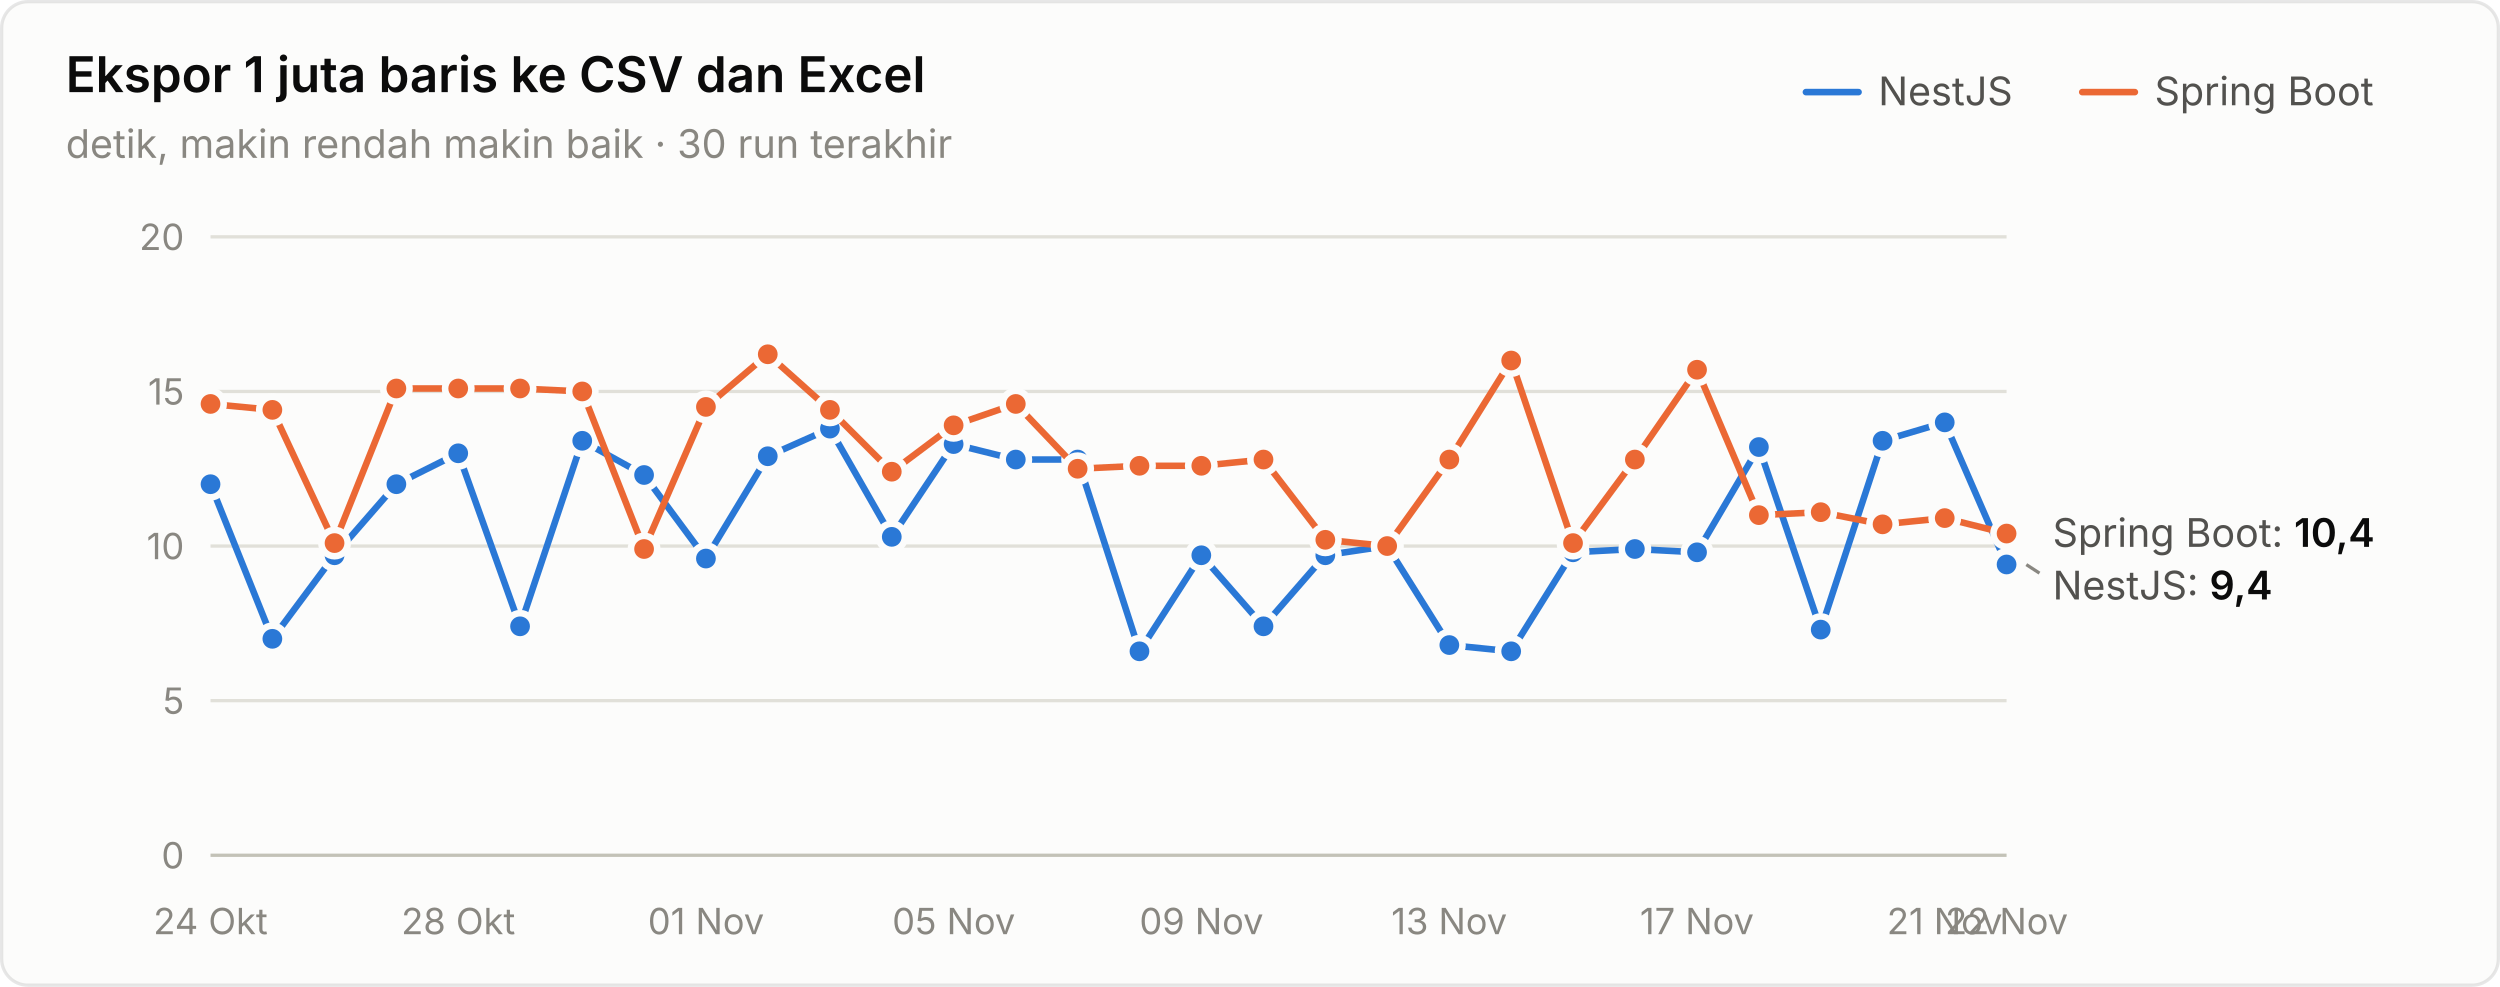
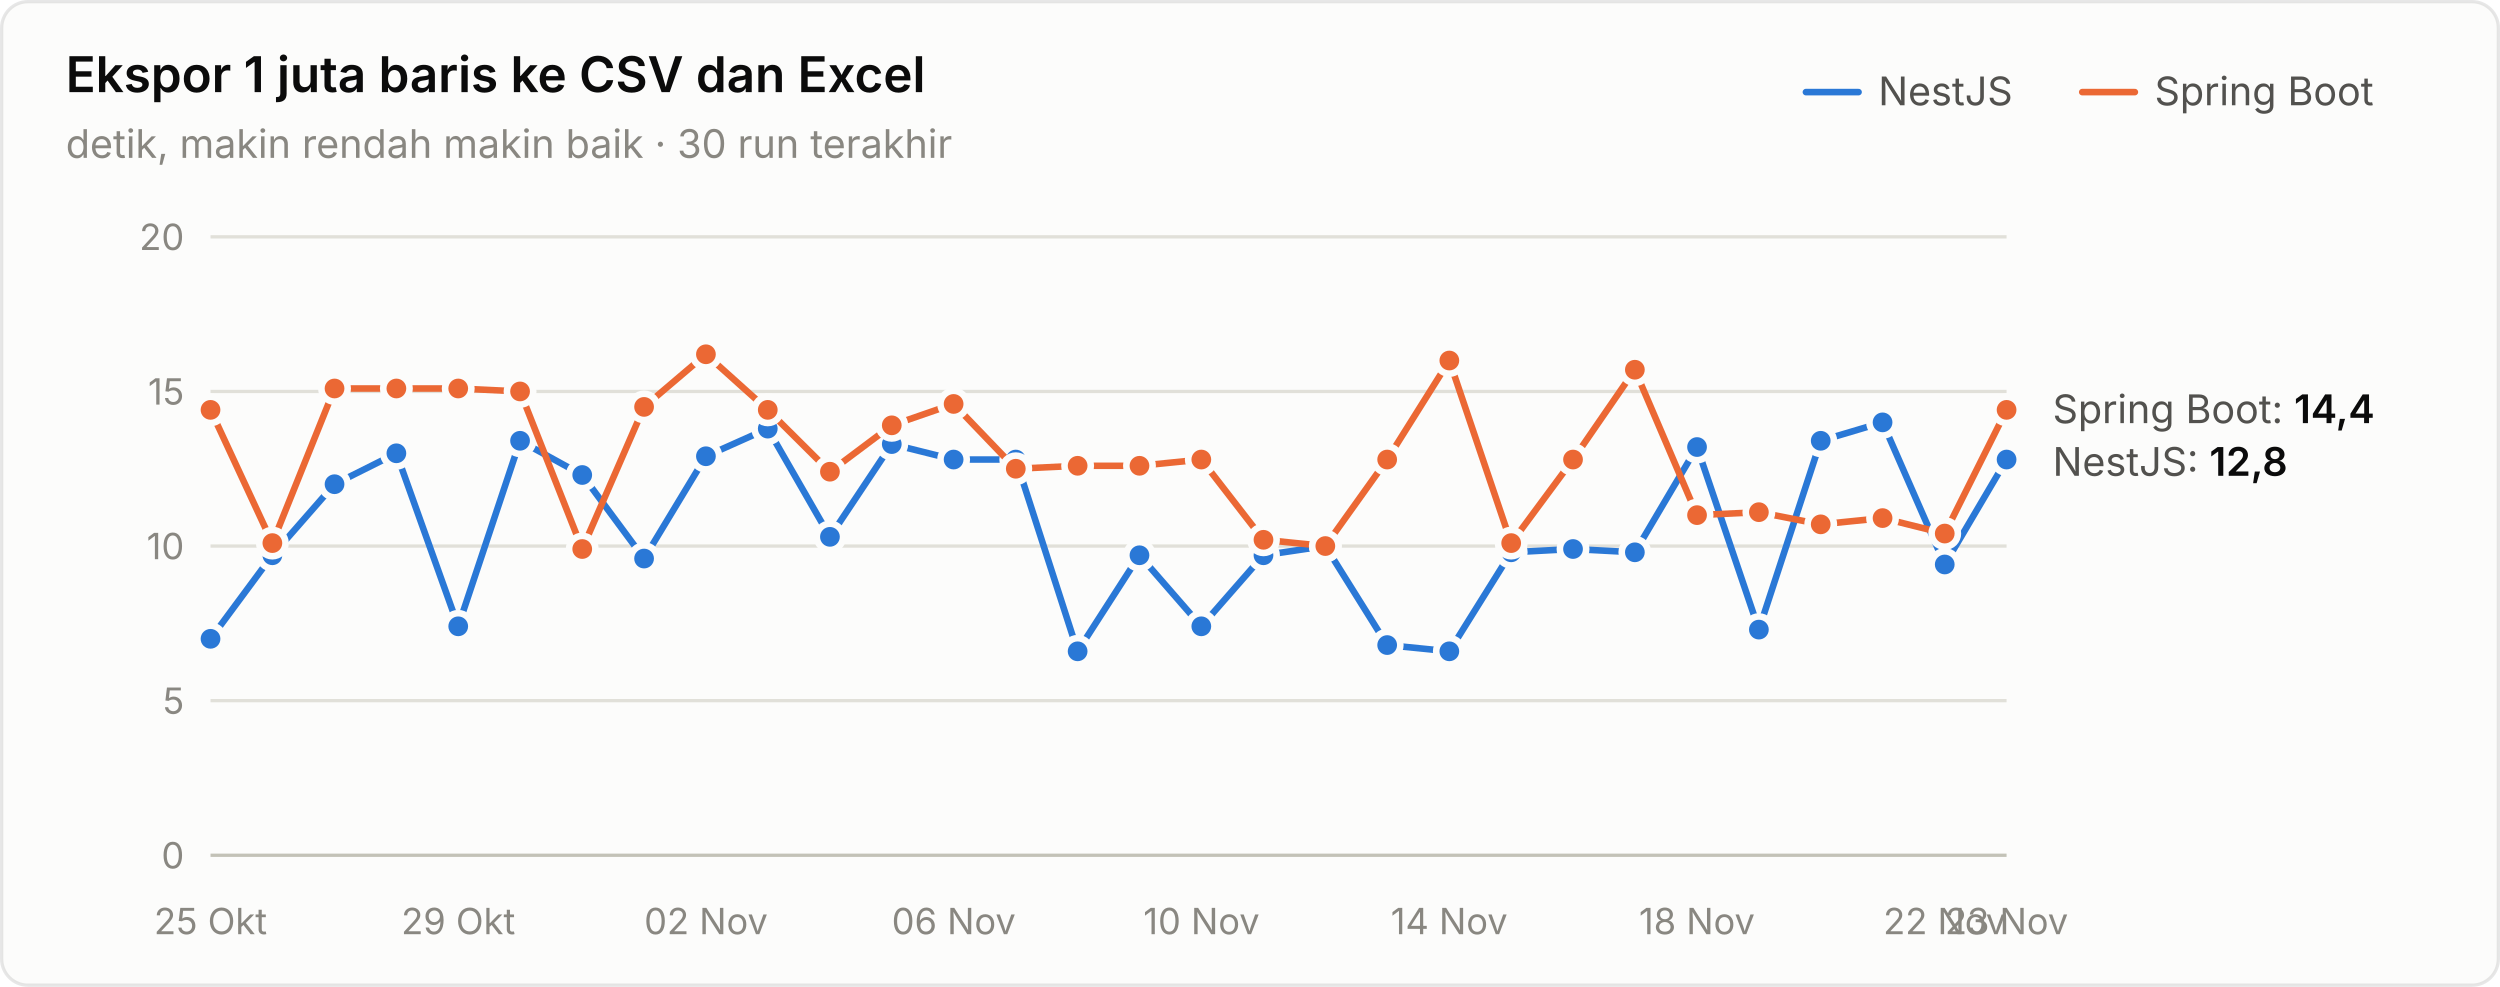
<svg xmlns="http://www.w3.org/2000/svg" width="760" height="300" viewBox="0 0 760 300" role="img" aria-label="Ekspor 1 juta baris ke CSV dan Excel">
  <style>text{font-family:system-ui,-apple-system,"Segoe UI",sans-serif}.angka{font-variant-numeric:tabular-nums}</style>
  <rect x="0.5" y="0.5" width="759" height="299" rx="8" fill="#fcfcfb" stroke="rgba(11,11,11,0.10)" />
  <text x="20" y="28" font-size="15" font-weight="600" fill="#0b0b0b">Ekspor 1 juta baris ke CSV dan Excel</text>
  <text x="20" y="48" font-size="12" fill="#898781">detik, makin rendah makin baik · 30 run terakhir</text>
  <text x="655" y="32" font-size="12" fill="#52514e">Spring Boot</text>
  <line x1="633" y1="28" x2="649" y2="28" stroke="#eb6834" stroke-width="2" stroke-linecap="round" />
  <text x="571" y="32" font-size="12" fill="#52514e">NestJS</text>
  <line x1="549" y1="28" x2="565" y2="28" stroke="#2a78d6" stroke-width="2" stroke-linecap="round" />
  <line x1="64" y1="260" x2="610" y2="260" stroke="#c3c2b7" stroke-width="1" />
  <text class="angka" x="56" y="264" font-size="11" text-anchor="end" fill="#898781">0</text>
  <line x1="64" y1="213" x2="610" y2="213" stroke="#e1e0d9" stroke-width="1" />
  <text class="angka" x="56" y="217" font-size="11" text-anchor="end" fill="#898781">5</text>
  <line x1="64" y1="166" x2="610" y2="166" stroke="#e1e0d9" stroke-width="1" />
  <text class="angka" x="56" y="170" font-size="11" text-anchor="end" fill="#898781">10</text>
  <line x1="64" y1="119" x2="610" y2="119" stroke="#e1e0d9" stroke-width="1" />
  <text class="angka" x="56" y="123" font-size="11" text-anchor="end" fill="#898781">15</text>
  <line x1="64" y1="72" x2="610" y2="72" stroke="#e1e0d9" stroke-width="1" />
  <text class="angka" x="56" y="76" font-size="11" text-anchor="end" fill="#898781">20</text>
-   <text x="64" y="284" font-size="11" text-anchor="middle" fill="#898781">24 Okt</text>
-   <text x="139.31" y="284" font-size="11" text-anchor="middle" fill="#898781">28 Okt</text>
-   <text x="214.621" y="284" font-size="11" text-anchor="middle" fill="#898781">01 Nov</text>
-   <text x="289.931" y="284" font-size="11" text-anchor="middle" fill="#898781">05 Nov</text>
-   <text x="365.241" y="284" font-size="11" text-anchor="middle" fill="#898781">09 Nov</text>
-   <text x="440.552" y="284" font-size="11" text-anchor="middle" fill="#898781">13 Nov</text>
-   <text x="515.862" y="284" font-size="11" text-anchor="middle" fill="#898781">17 Nov</text>
-   <text x="591.172" y="284" font-size="11" text-anchor="middle" fill="#898781">21 Nov</text>
-   <text x="610" y="284" font-size="11" text-anchor="middle" fill="#898781">22 Nov</text>
-   <path d="M64.0,147.2 L82.8,194.2 L101.7,168.8 L120.5,147.2 L139.3,137.8 L158.1,190.4 L177.0,134.0 L195.8,144.4 L214.6,169.8 L233.4,138.7 L252.3,130.3 L271.1,163.2 L289.9,135.0 L308.8,139.7 L327.6,139.7 L346.4,198.0 L365.2,168.8 L384.1,190.4 L402.9,168.8 L421.7,166.0 L440.6,196.1 L459.4,198.0 L478.2,167.9 L497.0,166.9 L515.9,167.9 L534.7,135.9 L553.5,191.4 L572.3,134.0 L591.2,128.4 L610.0,171.6" fill="none" stroke="#2a78d6" stroke-width="2" stroke-linejoin="round" stroke-linecap="round" />
-   <circle cx="64.0" cy="147.2" r="4" fill="#2a78d6" stroke="#fcfcfb" stroke-width="2" />
-   <circle cx="82.8" cy="194.2" r="4" fill="#2a78d6" stroke="#fcfcfb" stroke-width="2" />
-   <circle cx="101.7" cy="168.8" r="4" fill="#2a78d6" stroke="#fcfcfb" stroke-width="2" />
-   <circle cx="120.5" cy="147.2" r="4" fill="#2a78d6" stroke="#fcfcfb" stroke-width="2" />
-   <circle cx="139.3" cy="137.8" r="4" fill="#2a78d6" stroke="#fcfcfb" stroke-width="2" />
-   <circle cx="158.1" cy="190.4" r="4" fill="#2a78d6" stroke="#fcfcfb" stroke-width="2" />
-   <circle cx="177.0" cy="134.0" r="4" fill="#2a78d6" stroke="#fcfcfb" stroke-width="2" />
-   <circle cx="195.8" cy="144.4" r="4" fill="#2a78d6" stroke="#fcfcfb" stroke-width="2" />
-   <circle cx="214.6" cy="169.8" r="4" fill="#2a78d6" stroke="#fcfcfb" stroke-width="2" />
-   <circle cx="233.4" cy="138.7" r="4" fill="#2a78d6" stroke="#fcfcfb" stroke-width="2" />
-   <circle cx="252.3" cy="130.3" r="4" fill="#2a78d6" stroke="#fcfcfb" stroke-width="2" />
-   <circle cx="271.1" cy="163.2" r="4" fill="#2a78d6" stroke="#fcfcfb" stroke-width="2" />
-   <circle cx="289.9" cy="135.0" r="4" fill="#2a78d6" stroke="#fcfcfb" stroke-width="2" />
+   <text x="64" y="284" font-size="11" text-anchor="middle" fill="#898781">25 Okt</text>
+   <text x="139.31" y="284" font-size="11" text-anchor="middle" fill="#898781">29 Okt</text>
+   <text x="214.621" y="284" font-size="11" text-anchor="middle" fill="#898781">02 Nov</text>
+   <text x="289.931" y="284" font-size="11" text-anchor="middle" fill="#898781">06 Nov</text>
+   <text x="365.241" y="284" font-size="11" text-anchor="middle" fill="#898781">10 Nov</text>
+   <text x="440.552" y="284" font-size="11" text-anchor="middle" fill="#898781">14 Nov</text>
+   <text x="515.862" y="284" font-size="11" text-anchor="middle" fill="#898781">18 Nov</text>
+   <text x="591.172" y="284" font-size="11" text-anchor="middle" fill="#898781">22 Nov</text>
+   <text x="610" y="284" font-size="11" text-anchor="middle" fill="#898781">23 Nov</text>
+   <path d="M64.0,194.2 L82.8,168.8 L101.7,147.2 L120.5,137.8 L139.3,190.4 L158.1,134.0 L177.0,144.4 L195.8,169.8 L214.6,138.7 L233.4,130.3 L252.3,163.2 L271.1,135.0 L289.9,139.7 L308.8,139.7 L327.6,198.0 L346.4,168.8 L365.2,190.4 L384.1,168.8 L402.9,166.0 L421.7,196.1 L440.6,198.0 L459.4,167.9 L478.2,166.9 L497.0,167.9 L515.9,135.9 L534.7,191.4 L553.5,134.0 L572.3,128.4 L591.2,171.6 L610.0,139.7" fill="none" stroke="#2a78d6" stroke-width="2" stroke-linejoin="round" stroke-linecap="round" />
+   <circle cx="64.0" cy="194.2" r="4" fill="#2a78d6" stroke="#fcfcfb" stroke-width="2" />
+   <circle cx="82.8" cy="168.8" r="4" fill="#2a78d6" stroke="#fcfcfb" stroke-width="2" />
+   <circle cx="101.7" cy="147.2" r="4" fill="#2a78d6" stroke="#fcfcfb" stroke-width="2" />
+   <circle cx="120.5" cy="137.8" r="4" fill="#2a78d6" stroke="#fcfcfb" stroke-width="2" />
+   <circle cx="139.3" cy="190.4" r="4" fill="#2a78d6" stroke="#fcfcfb" stroke-width="2" />
+   <circle cx="158.1" cy="134.0" r="4" fill="#2a78d6" stroke="#fcfcfb" stroke-width="2" />
+   <circle cx="177.0" cy="144.4" r="4" fill="#2a78d6" stroke="#fcfcfb" stroke-width="2" />
+   <circle cx="195.8" cy="169.8" r="4" fill="#2a78d6" stroke="#fcfcfb" stroke-width="2" />
+   <circle cx="214.6" cy="138.7" r="4" fill="#2a78d6" stroke="#fcfcfb" stroke-width="2" />
+   <circle cx="233.4" cy="130.3" r="4" fill="#2a78d6" stroke="#fcfcfb" stroke-width="2" />
+   <circle cx="252.3" cy="163.2" r="4" fill="#2a78d6" stroke="#fcfcfb" stroke-width="2" />
+   <circle cx="271.1" cy="135.0" r="4" fill="#2a78d6" stroke="#fcfcfb" stroke-width="2" />
+   <circle cx="289.9" cy="139.7" r="4" fill="#2a78d6" stroke="#fcfcfb" stroke-width="2" />
  <circle cx="308.8" cy="139.7" r="4" fill="#2a78d6" stroke="#fcfcfb" stroke-width="2" />
-   <circle cx="327.6" cy="139.7" r="4" fill="#2a78d6" stroke="#fcfcfb" stroke-width="2" />
-   <circle cx="346.4" cy="198.0" r="4" fill="#2a78d6" stroke="#fcfcfb" stroke-width="2" />
-   <circle cx="365.2" cy="168.8" r="4" fill="#2a78d6" stroke="#fcfcfb" stroke-width="2" />
-   <circle cx="384.1" cy="190.4" r="4" fill="#2a78d6" stroke="#fcfcfb" stroke-width="2" />
-   <circle cx="402.9" cy="168.8" r="4" fill="#2a78d6" stroke="#fcfcfb" stroke-width="2" />
-   <circle cx="421.7" cy="166.0" r="4" fill="#2a78d6" stroke="#fcfcfb" stroke-width="2" />
-   <circle cx="440.6" cy="196.1" r="4" fill="#2a78d6" stroke="#fcfcfb" stroke-width="2" />
-   <circle cx="459.4" cy="198.0" r="4" fill="#2a78d6" stroke="#fcfcfb" stroke-width="2" />
-   <circle cx="478.2" cy="167.9" r="4" fill="#2a78d6" stroke="#fcfcfb" stroke-width="2" />
-   <circle cx="497.0" cy="166.9" r="4" fill="#2a78d6" stroke="#fcfcfb" stroke-width="2" />
-   <circle cx="515.9" cy="167.9" r="4" fill="#2a78d6" stroke="#fcfcfb" stroke-width="2" />
-   <circle cx="534.7" cy="135.9" r="4" fill="#2a78d6" stroke="#fcfcfb" stroke-width="2" />
-   <circle cx="553.5" cy="191.4" r="4" fill="#2a78d6" stroke="#fcfcfb" stroke-width="2" />
-   <circle cx="572.3" cy="134.0" r="4" fill="#2a78d6" stroke="#fcfcfb" stroke-width="2" />
-   <circle cx="591.2" cy="128.4" r="4" fill="#2a78d6" stroke="#fcfcfb" stroke-width="2" />
-   <circle cx="610.0" cy="171.6" r="4" fill="#2a78d6" stroke="#fcfcfb" stroke-width="2" />
-   <path d="M64.0,122.8 L82.8,124.6 L101.7,165.1 L120.5,118.1 L139.3,118.1 L158.1,118.1 L177.0,119.0 L195.8,166.9 L214.6,123.7 L233.4,107.7 L252.3,124.6 L271.1,143.4 L289.9,129.3 L308.8,122.8 L327.6,142.5 L346.4,141.6 L365.2,141.6 L384.1,139.7 L402.9,164.1 L421.7,166.0 L440.6,139.7 L459.4,109.6 L478.2,165.1 L497.0,139.7 L515.9,112.4 L534.7,156.6 L553.5,155.7 L572.3,159.4 L591.2,157.5 L610.0,162.2" fill="none" stroke="#eb6834" stroke-width="2" stroke-linejoin="round" stroke-linecap="round" />
-   <circle cx="64.0" cy="122.8" r="4" fill="#eb6834" stroke="#fcfcfb" stroke-width="2" />
-   <circle cx="82.8" cy="124.6" r="4" fill="#eb6834" stroke="#fcfcfb" stroke-width="2" />
-   <circle cx="101.7" cy="165.1" r="4" fill="#eb6834" stroke="#fcfcfb" stroke-width="2" />
+   <circle cx="327.6" cy="198.0" r="4" fill="#2a78d6" stroke="#fcfcfb" stroke-width="2" />
+   <circle cx="346.4" cy="168.8" r="4" fill="#2a78d6" stroke="#fcfcfb" stroke-width="2" />
+   <circle cx="365.2" cy="190.4" r="4" fill="#2a78d6" stroke="#fcfcfb" stroke-width="2" />
+   <circle cx="384.1" cy="168.8" r="4" fill="#2a78d6" stroke="#fcfcfb" stroke-width="2" />
+   <circle cx="402.9" cy="166.0" r="4" fill="#2a78d6" stroke="#fcfcfb" stroke-width="2" />
+   <circle cx="421.7" cy="196.1" r="4" fill="#2a78d6" stroke="#fcfcfb" stroke-width="2" />
+   <circle cx="440.6" cy="198.0" r="4" fill="#2a78d6" stroke="#fcfcfb" stroke-width="2" />
+   <circle cx="459.4" cy="167.9" r="4" fill="#2a78d6" stroke="#fcfcfb" stroke-width="2" />
+   <circle cx="478.2" cy="166.9" r="4" fill="#2a78d6" stroke="#fcfcfb" stroke-width="2" />
+   <circle cx="497.0" cy="167.9" r="4" fill="#2a78d6" stroke="#fcfcfb" stroke-width="2" />
+   <circle cx="515.9" cy="135.9" r="4" fill="#2a78d6" stroke="#fcfcfb" stroke-width="2" />
+   <circle cx="534.7" cy="191.4" r="4" fill="#2a78d6" stroke="#fcfcfb" stroke-width="2" />
+   <circle cx="553.5" cy="134.0" r="4" fill="#2a78d6" stroke="#fcfcfb" stroke-width="2" />
+   <circle cx="572.3" cy="128.4" r="4" fill="#2a78d6" stroke="#fcfcfb" stroke-width="2" />
+   <circle cx="591.2" cy="171.6" r="4" fill="#2a78d6" stroke="#fcfcfb" stroke-width="2" />
+   <circle cx="610.0" cy="139.7" r="4" fill="#2a78d6" stroke="#fcfcfb" stroke-width="2" />
+   <path d="M64.0,124.6 L82.8,165.1 L101.7,118.1 L120.5,118.1 L139.3,118.1 L158.1,119.0 L177.0,166.9 L195.8,123.7 L214.6,107.7 L233.4,124.6 L252.3,143.4 L271.1,129.3 L289.9,122.8 L308.8,142.5 L327.6,141.6 L346.4,141.6 L365.2,139.7 L384.1,164.1 L402.9,166.0 L421.7,139.7 L440.6,109.6 L459.4,165.1 L478.2,139.7 L497.0,112.4 L515.9,156.6 L534.7,155.7 L553.5,159.4 L572.3,157.5 L591.2,162.2 L610.0,124.6" fill="none" stroke="#eb6834" stroke-width="2" stroke-linejoin="round" stroke-linecap="round" />
+   <circle cx="64.0" cy="124.6" r="4" fill="#eb6834" stroke="#fcfcfb" stroke-width="2" />
+   <circle cx="82.8" cy="165.1" r="4" fill="#eb6834" stroke="#fcfcfb" stroke-width="2" />
+   <circle cx="101.7" cy="118.1" r="4" fill="#eb6834" stroke="#fcfcfb" stroke-width="2" />
  <circle cx="120.5" cy="118.1" r="4" fill="#eb6834" stroke="#fcfcfb" stroke-width="2" />
  <circle cx="139.3" cy="118.1" r="4" fill="#eb6834" stroke="#fcfcfb" stroke-width="2" />
-   <circle cx="158.1" cy="118.1" r="4" fill="#eb6834" stroke="#fcfcfb" stroke-width="2" />
-   <circle cx="177.0" cy="119.0" r="4" fill="#eb6834" stroke="#fcfcfb" stroke-width="2" />
-   <circle cx="195.8" cy="166.9" r="4" fill="#eb6834" stroke="#fcfcfb" stroke-width="2" />
-   <circle cx="214.6" cy="123.7" r="4" fill="#eb6834" stroke="#fcfcfb" stroke-width="2" />
-   <circle cx="233.4" cy="107.7" r="4" fill="#eb6834" stroke="#fcfcfb" stroke-width="2" />
-   <circle cx="252.3" cy="124.6" r="4" fill="#eb6834" stroke="#fcfcfb" stroke-width="2" />
-   <circle cx="271.1" cy="143.4" r="4" fill="#eb6834" stroke="#fcfcfb" stroke-width="2" />
-   <circle cx="289.9" cy="129.3" r="4" fill="#eb6834" stroke="#fcfcfb" stroke-width="2" />
-   <circle cx="308.8" cy="122.8" r="4" fill="#eb6834" stroke="#fcfcfb" stroke-width="2" />
-   <circle cx="327.6" cy="142.5" r="4" fill="#eb6834" stroke="#fcfcfb" stroke-width="2" />
+   <circle cx="158.1" cy="119.0" r="4" fill="#eb6834" stroke="#fcfcfb" stroke-width="2" />
+   <circle cx="177.0" cy="166.9" r="4" fill="#eb6834" stroke="#fcfcfb" stroke-width="2" />
+   <circle cx="195.8" cy="123.7" r="4" fill="#eb6834" stroke="#fcfcfb" stroke-width="2" />
+   <circle cx="214.6" cy="107.7" r="4" fill="#eb6834" stroke="#fcfcfb" stroke-width="2" />
+   <circle cx="233.4" cy="124.6" r="4" fill="#eb6834" stroke="#fcfcfb" stroke-width="2" />
+   <circle cx="252.3" cy="143.4" r="4" fill="#eb6834" stroke="#fcfcfb" stroke-width="2" />
+   <circle cx="271.1" cy="129.3" r="4" fill="#eb6834" stroke="#fcfcfb" stroke-width="2" />
+   <circle cx="289.9" cy="122.8" r="4" fill="#eb6834" stroke="#fcfcfb" stroke-width="2" />
+   <circle cx="308.8" cy="142.5" r="4" fill="#eb6834" stroke="#fcfcfb" stroke-width="2" />
+   <circle cx="327.6" cy="141.6" r="4" fill="#eb6834" stroke="#fcfcfb" stroke-width="2" />
  <circle cx="346.4" cy="141.6" r="4" fill="#eb6834" stroke="#fcfcfb" stroke-width="2" />
-   <circle cx="365.2" cy="141.6" r="4" fill="#eb6834" stroke="#fcfcfb" stroke-width="2" />
-   <circle cx="384.1" cy="139.7" r="4" fill="#eb6834" stroke="#fcfcfb" stroke-width="2" />
-   <circle cx="402.9" cy="164.1" r="4" fill="#eb6834" stroke="#fcfcfb" stroke-width="2" />
-   <circle cx="421.7" cy="166.0" r="4" fill="#eb6834" stroke="#fcfcfb" stroke-width="2" />
-   <circle cx="440.6" cy="139.7" r="4" fill="#eb6834" stroke="#fcfcfb" stroke-width="2" />
-   <circle cx="459.4" cy="109.6" r="4" fill="#eb6834" stroke="#fcfcfb" stroke-width="2" />
-   <circle cx="478.2" cy="165.1" r="4" fill="#eb6834" stroke="#fcfcfb" stroke-width="2" />
-   <circle cx="497.0" cy="139.7" r="4" fill="#eb6834" stroke="#fcfcfb" stroke-width="2" />
-   <circle cx="515.9" cy="112.4" r="4" fill="#eb6834" stroke="#fcfcfb" stroke-width="2" />
-   <circle cx="534.7" cy="156.6" r="4" fill="#eb6834" stroke="#fcfcfb" stroke-width="2" />
-   <circle cx="553.5" cy="155.7" r="4" fill="#eb6834" stroke="#fcfcfb" stroke-width="2" />
-   <circle cx="572.3" cy="159.4" r="4" fill="#eb6834" stroke="#fcfcfb" stroke-width="2" />
-   <circle cx="591.2" cy="157.5" r="4" fill="#eb6834" stroke="#fcfcfb" stroke-width="2" />
-   <circle cx="610.0" cy="162.2" r="4" fill="#eb6834" stroke="#fcfcfb" stroke-width="2" />
-   <text class="angka" x="624" y="166.24" font-size="12" fill="#52514e">Spring Boot: <tspan fill="#0b0b0b" font-weight="600">10,4</tspan>
+   <circle cx="365.2" cy="139.7" r="4" fill="#eb6834" stroke="#fcfcfb" stroke-width="2" />
+   <circle cx="384.1" cy="164.1" r="4" fill="#eb6834" stroke="#fcfcfb" stroke-width="2" />
+   <circle cx="402.9" cy="166.0" r="4" fill="#eb6834" stroke="#fcfcfb" stroke-width="2" />
+   <circle cx="421.7" cy="139.7" r="4" fill="#eb6834" stroke="#fcfcfb" stroke-width="2" />
+   <circle cx="440.6" cy="109.6" r="4" fill="#eb6834" stroke="#fcfcfb" stroke-width="2" />
+   <circle cx="459.4" cy="165.1" r="4" fill="#eb6834" stroke="#fcfcfb" stroke-width="2" />
+   <circle cx="478.2" cy="139.7" r="4" fill="#eb6834" stroke="#fcfcfb" stroke-width="2" />
+   <circle cx="497.0" cy="112.4" r="4" fill="#eb6834" stroke="#fcfcfb" stroke-width="2" />
+   <circle cx="515.9" cy="156.6" r="4" fill="#eb6834" stroke="#fcfcfb" stroke-width="2" />
+   <circle cx="534.7" cy="155.7" r="4" fill="#eb6834" stroke="#fcfcfb" stroke-width="2" />
+   <circle cx="553.5" cy="159.4" r="4" fill="#eb6834" stroke="#fcfcfb" stroke-width="2" />
+   <circle cx="572.3" cy="157.5" r="4" fill="#eb6834" stroke="#fcfcfb" stroke-width="2" />
+   <circle cx="591.2" cy="162.2" r="4" fill="#eb6834" stroke="#fcfcfb" stroke-width="2" />
+   <circle cx="610.0" cy="124.6" r="4" fill="#eb6834" stroke="#fcfcfb" stroke-width="2" />
+   <text class="angka" x="624" y="128.64" font-size="12" fill="#52514e">Spring Boot: <tspan fill="#0b0b0b" font-weight="600">14,4</tspan>
  </text>
-   <line x1="616" y1="171.64" x2="620" y2="174.24" stroke="#898781" stroke-width="1" />
-   <text class="angka" x="624" y="182.24" font-size="12" fill="#52514e">NestJS: <tspan fill="#0b0b0b" font-weight="600">9,4</tspan>
+   <text class="angka" x="624" y="144.64" font-size="12" fill="#52514e">NestJS: <tspan fill="#0b0b0b" font-weight="600">12,8</tspan>
  </text>
</svg>
